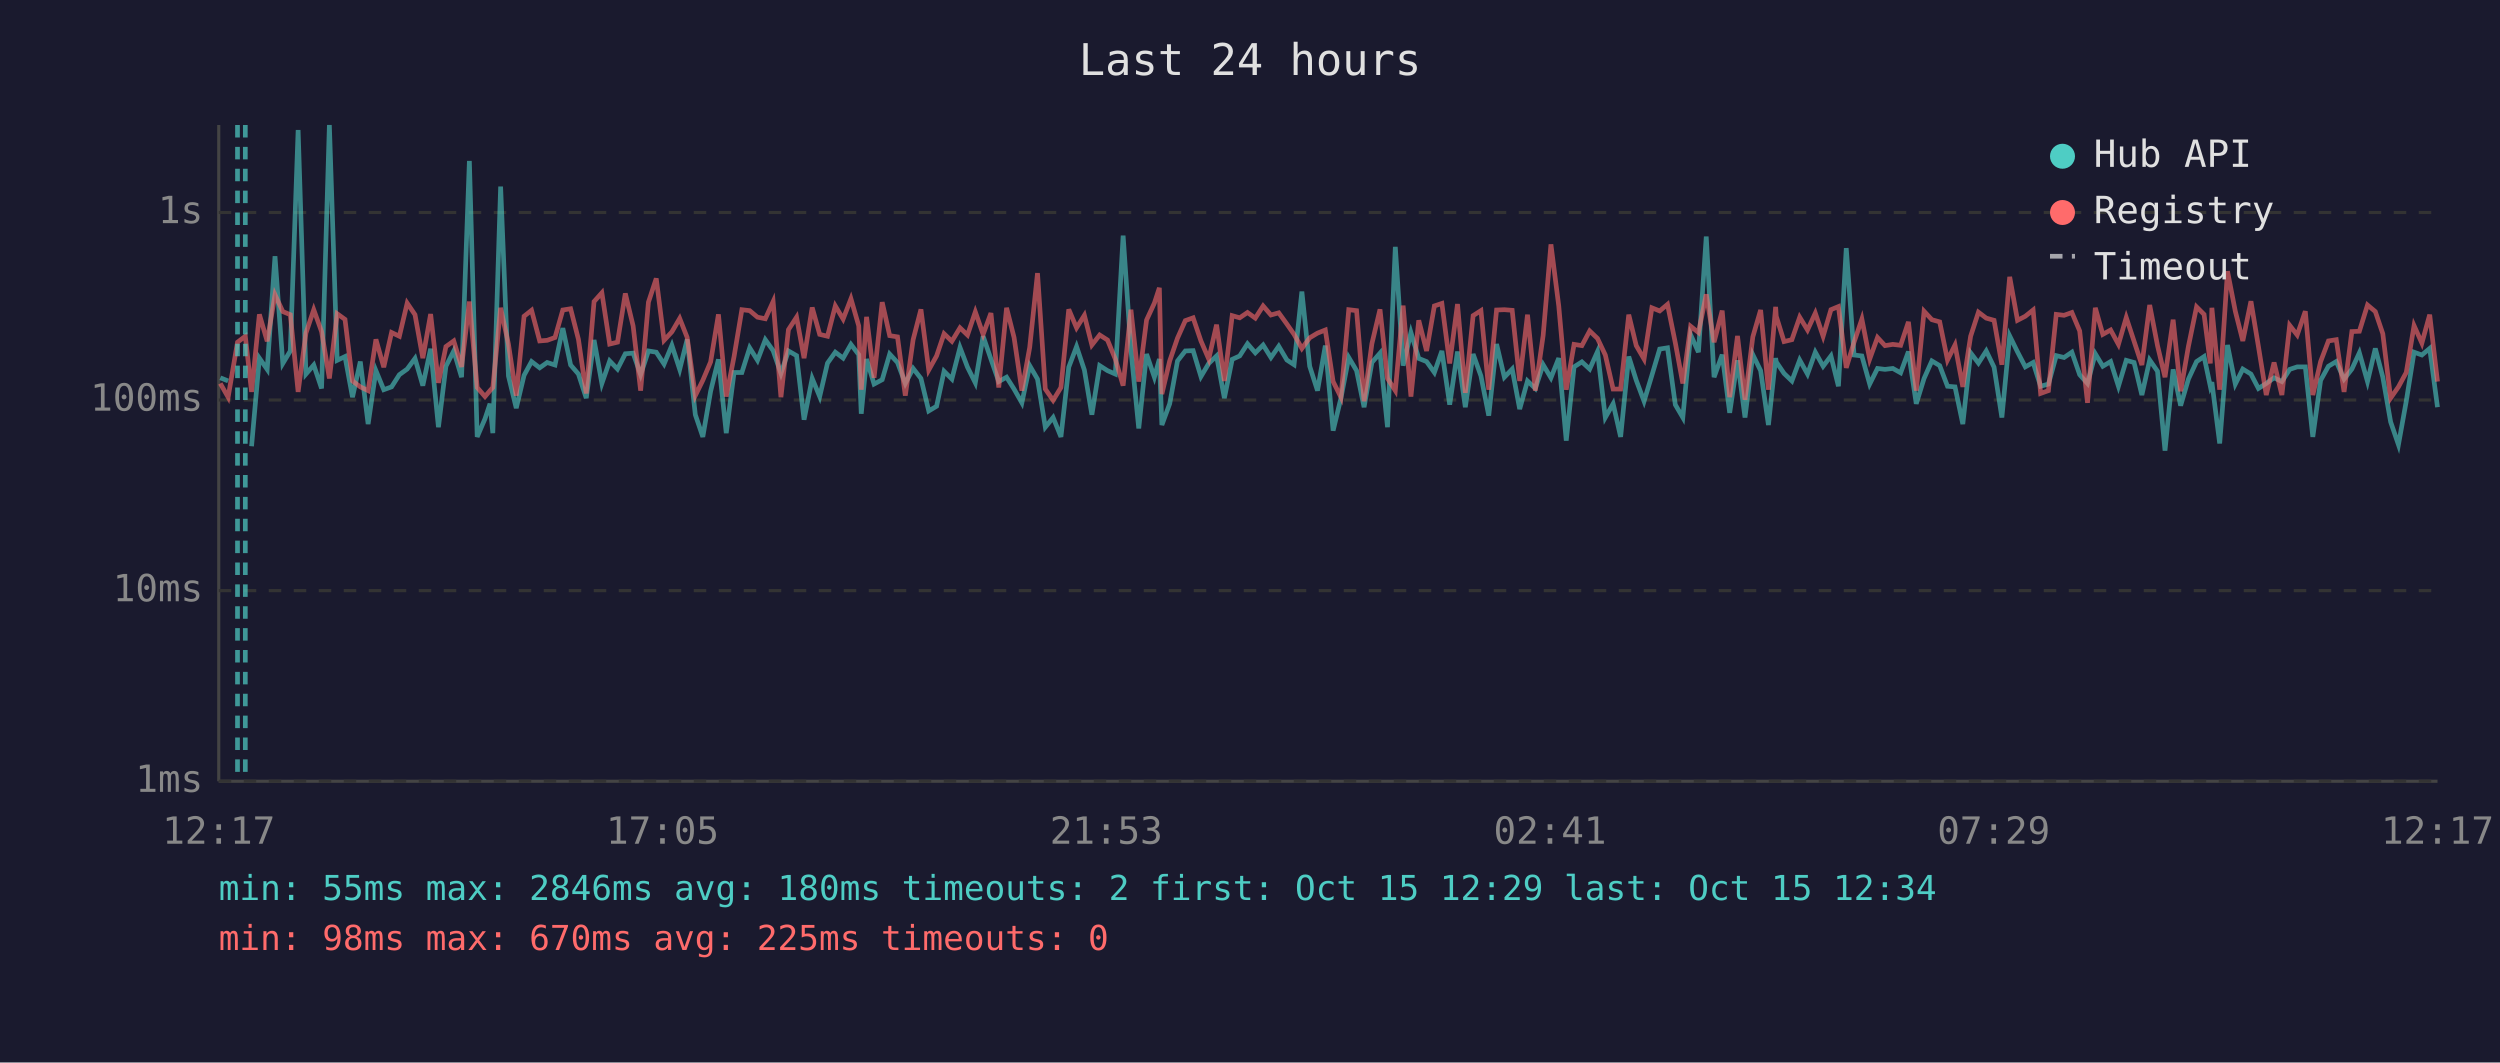
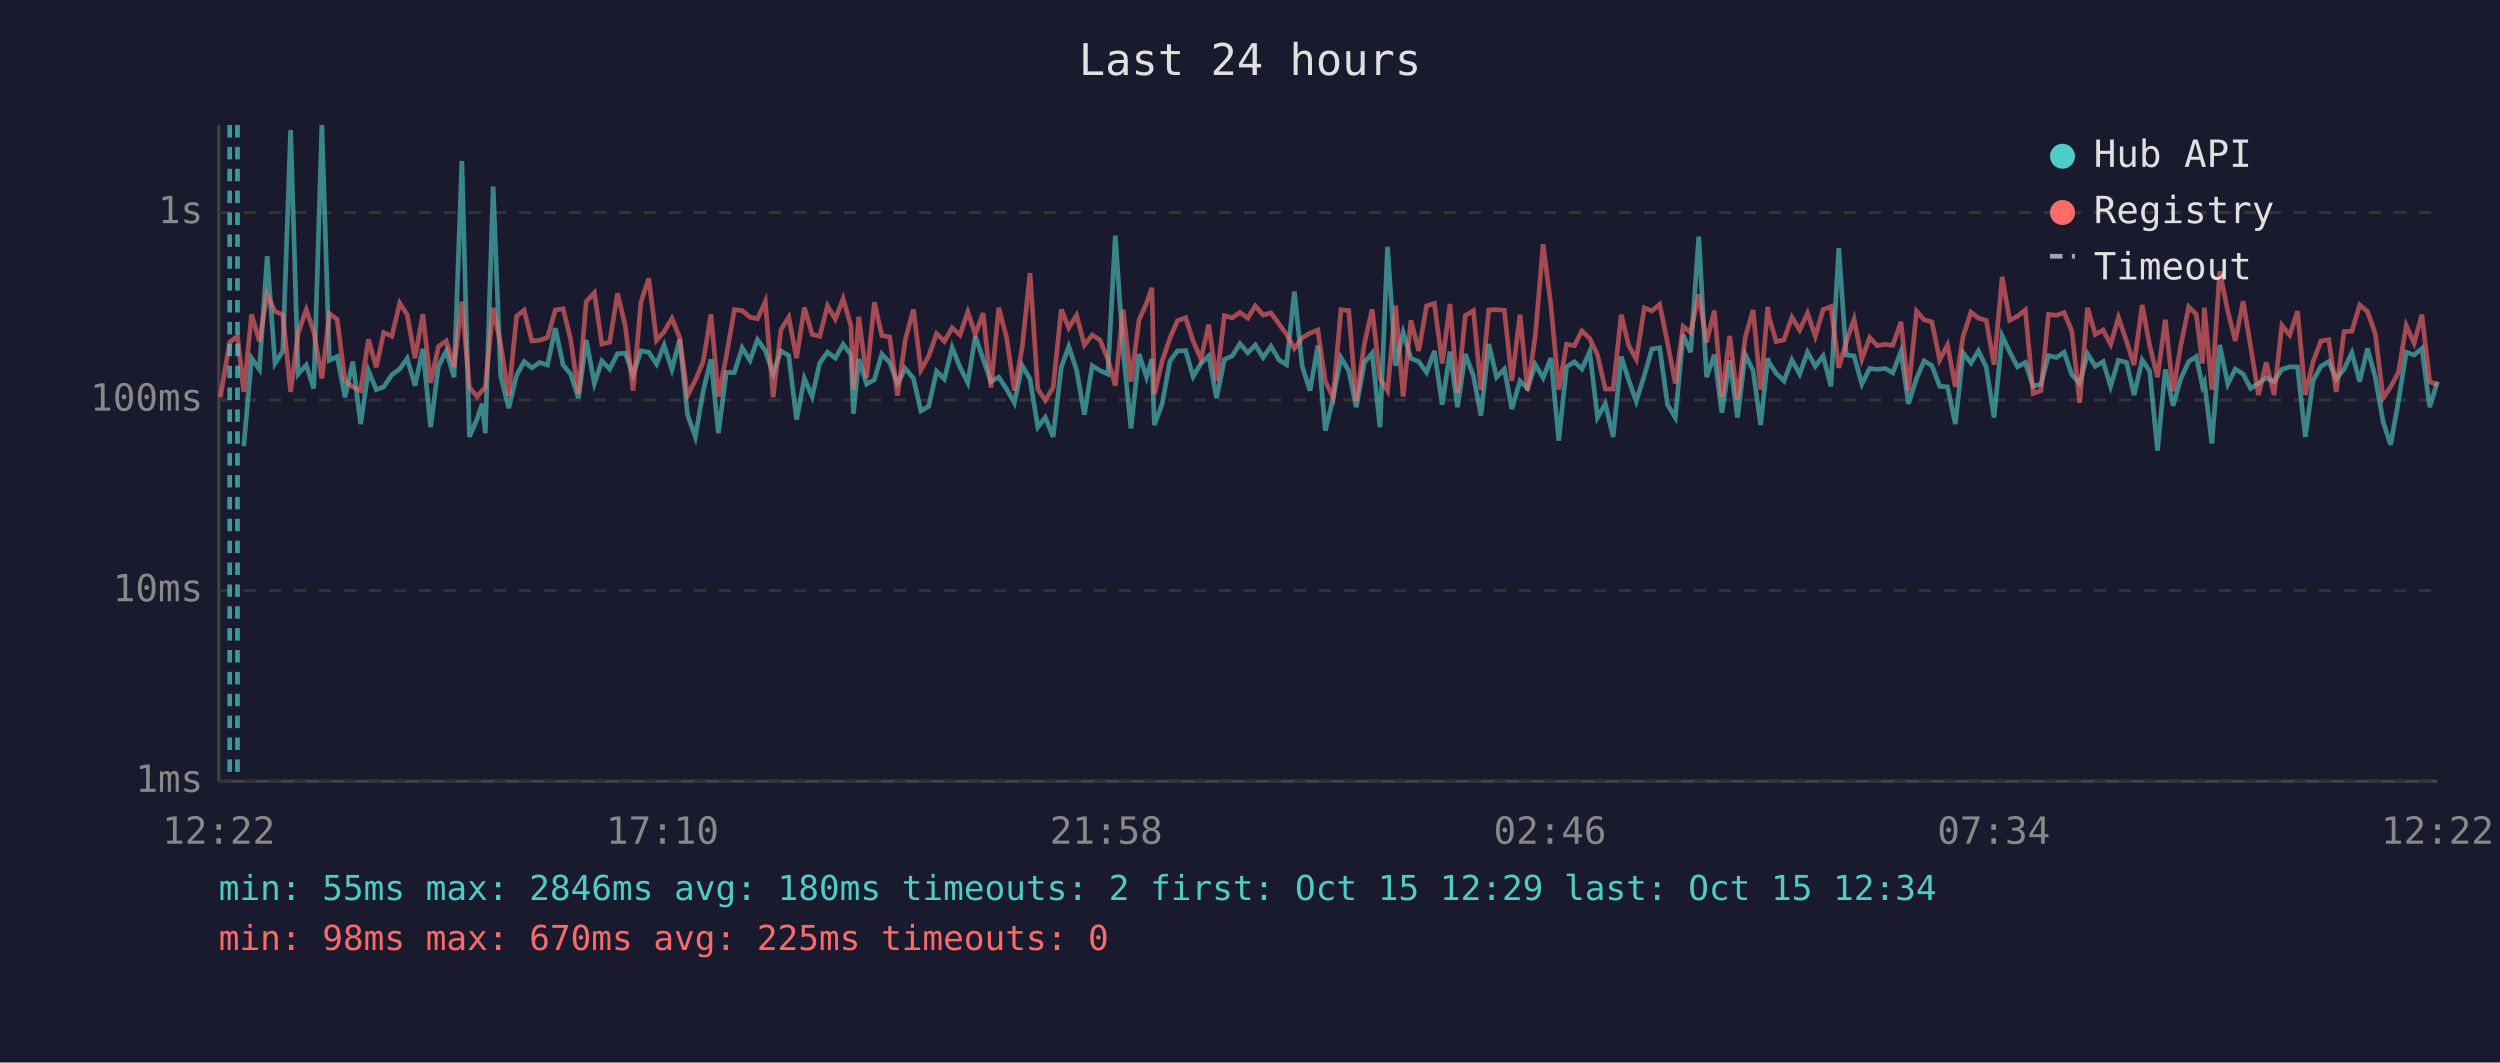
<svg xmlns="http://www.w3.org/2000/svg" viewBox="0 0 800 340" font-family="monospace" font-size="12">
  <rect width="800" height="340" fill="#1a1a2e" />
  <text x="400" y="24" fill="#e0e0e0" font-size="14" text-anchor="middle">Last 24 hours</text>
  <line x1="70" y1="40" x2="70" y2="250" stroke="#444" stroke-width="1" />
  <line x1="70" y1="250" x2="780" y2="250" stroke="#444" stroke-width="1" />
  <line x1="70" y1="250" x2="780" y2="250" stroke="#333" stroke-width="1" stroke-dasharray="4" />
  <text x="65" y="250" fill="#888" text-anchor="end" dominant-baseline="middle">1ms</text>
  <line x1="70" y1="189" x2="780" y2="189" stroke="#333" stroke-width="1" stroke-dasharray="4" />
  <text x="65" y="189" fill="#888" text-anchor="end" dominant-baseline="middle">10ms</text>
  <line x1="70" y1="128" x2="780" y2="128" stroke="#333" stroke-width="1" stroke-dasharray="4" />
  <text x="65" y="128" fill="#888" text-anchor="end" dominant-baseline="middle">100ms</text>
  <line x1="70" y1="68" x2="780" y2="68" stroke="#333" stroke-width="1" stroke-dasharray="4" />
  <text x="65" y="68" fill="#888" text-anchor="end" dominant-baseline="middle">1s</text>
-   <text x="70" y="270" fill="#888" text-anchor="middle">12:17</text>
-   <text x="212" y="270" fill="#888" text-anchor="middle">17:05</text>
-   <text x="354" y="270" fill="#888" text-anchor="middle">21:53</text>
-   <text x="496" y="270" fill="#888" text-anchor="middle">02:41</text>
-   <text x="638" y="270" fill="#888" text-anchor="middle">07:29</text>
-   <text x="780" y="270" fill="#888" text-anchor="middle">12:17</text>
-   <polyline points="70.5,120.9 73.0,121.9" fill="none" stroke="#4ecdc4" stroke-width="1.5" opacity="0.6" />
-   <polyline points="80.5,142.8 83.0,114.6 85.5,118.2 88.0,82.0 90.5,116.3 92.9,112.3 95.4,41.6 97.9,119.7 100.4,116.8 102.9,124.3 105.4,40.0 107.9,115.3 110.4,114.1 112.8,127.1 115.3,115.7 117.8,135.7 120.3,118.6 122.8,124.7 125.3,123.8 127.8,119.9 130.3,118.1 132.8,114.7 135.3,123.4 137.8,111.6 140.3,136.7 142.7,117.2 145.2,112.3 147.7,120.7 150.2,51.5 152.7,139.8 155.2,134.0 156.8,129.2 157.7,138.6 160.2,59.7 162.7,120.3 165.2,130.6 167.7,120.1 170.1,115.7 172.7,117.7 175.1,116.0 177.6,116.8 180.1,105.0 182.6,116.8 185.1,119.7 187.6,127.4 190.1,108.8 192.6,122.7 195.1,115.5 197.6,118.1 200.1,113.2 202.6,113.0 205.0,119.9 207.5,112.3 210.0,112.7 212.5,116.5 215.0,110.5 217.5,118.2 219.9,108.6 222.5,132.7 224.9,139.8 227.4,125.2 229.9,115.0 232.4,138.6 234.9,119.2 237.4,119.2 239.9,111.3 242.4,115.3 244.9,108.7 247.4,112.2 249.9,119.5 252.3,112.3 254.9,113.8 257.3,134.3 259.9,121.1 262.3,126.9 264.8,116.2 267.3,112.7 269.8,114.6 272.3,110.2 274.8,113.5 275.6,132.4 277.3,114.9 279.7,122.9 282.3,121.5 284.7,113.3 287.2,116.0 289.7,122.7 292.2,117.9 294.7,121.1 297.2,131.5 299.7,130.0 302.1,118.8 304.6,121.3 307.2,111.2 309.6,117.5 312.1,122.5 314.6,107.6 317.1,114.9 319.6,122.1 322.1,120.7 324.5,124.5 327.0,128.9 329.5,117.0 332.0,121.3 334.5,136.7 337.0,133.6 339.5,139.8 342.0,117.5 344.5,110.9 347.0,118.4 349.4,132.7 351.9,117.0 354.4,118.6 356.9,119.7 359.4,75.4 361.9,112.0 364.4,137.1 366.9,113.3 369.4,120.7 371.0,114.9 371.8,136.0 374.3,129.2 376.8,115.5 379.3,112.3 381.8,112.2 384.3,120.5 386.8,116.3 389.3,113.9 391.8,127.4 394.3,115.0 396.7,113.9 399.2,110.0 401.7,112.9 404.2,110.4 406.7,114.4 409.2,110.8 411.8,115.2 414.1,116.7 416.6,93.3 419.1,117.2 421.6,125.0 424.1,110.6 426.6,137.8 429.1,127.4 431.6,114.4 434.1,118.6 436.5,130.3 439.0,116.0 441.6,113.0 444.0,136.7 446.5,79.0 449.0,117.0 451.5,106.4 454.0,114.7 456.5,115.7 459.0,119.2 461.4,112.3 463.9,129.5 466.4,112.5 468.9,130.3 471.4,113.3 473.9,120.3 476.4,133.0 478.9,110.1 481.4,120.7 483.9,118.1 486.3,130.9 488.8,121.9 491.3,124.3 493.8,116.7 496.3,120.9 498.8,114.6 501.2,141.0 503.7,117.4 506.2,115.8 508.7,118.1 511.2,112.5 513.7,133.6 516.2,129.2 518.6,139.8 521.2,114.1 523.6,121.7 526.1,128.4 528.6,120.1 531.1,111.7 533.6,111.3 536.1,129.5 538.5,133.6 541.0,107.1 543.5,112.7 546.0,75.7 548.5,120.7 551.1,113.5 553.5,132.1 556.0,115.3 558.4,133.6 560.9,113.5 563.4,118.6 565.9,136.0 568.2,114.6 568.4,115.8 570.9,119.5 573.4,121.9 575.9,115.2 578.4,119.7 580.9,112.7 583.4,117.2 585.9,113.9 588.3,123.6 590.8,79.4 593.3,113.6 595.8,113.9 598.3,122.9 600.8,117.9 603.2,118.2 605.7,117.9 608.2,119.3 610.7,112.5 613.2,129.2 615.7,121.1 618.2,115.5 620.7,117.0 623.2,123.6 625.6,123.8 628.1,135.7 630.6,112.9 633.1,116.2 635.6,112.3 638.1,117.5 640.6,133.6 643.1,107.5 645.6,112.6 648.1,117.4 650.6,116.0 653.0,123.6 655.5,122.9 658.0,113.8 660.5,114.4 663.0,112.7 665.5,119.9 668.0,122.7 670.5,113.2 672.9,117.2 675.4,115.7 677.9,123.6 680.4,115.3 682.9,116.0 685.4,126.4 687.9,115.2 690.4,118.8 692.8,144.2 695.4,118.2 697.8,129.8 700.3,121.3 702.9,115.7 705.3,114.1 707.3,123.6 707.8,122.3 710.3,141.9 712.8,110.4 715.3,122.9 717.7,118.1 720.3,119.7 722.7,124.3 725.2,122.7 727.7,120.9 730.2,122.1 732.7,118.2 735.1,117.4 737.7,117.4 740.1,139.8 742.6,121.7 745.1,117.2 747.6,115.7 750.1,121.3 752.6,118.1 755.0,112.9 757.6,122.1 760.1,111.5 762.5,120.7 765.0,135.0 767.5,142.3 770.0,128.4 772.5,112.7 775.0,113.6 777.5,111.5 780.0,130.3" fill="none" stroke="#4ecdc4" stroke-width="1.5" opacity="0.6" />
-   <polyline points="70.5,122.7 73.0,127.1 76.0,109.5 78.5,107.6 80.5,125.4 83.0,100.6 85.5,109.2 88.0,94.3 90.5,99.7 92.9,100.7 95.4,125.4 97.9,106.6 100.4,99.1 102.9,106.1 105.4,121.1 107.9,100.4 110.4,102.2 112.8,121.9 115.3,123.8 117.8,125.0 120.3,108.6 122.8,117.5 125.3,106.4 127.8,107.6 130.3,97.0 132.8,100.7 135.3,114.6 137.8,100.5 140.3,122.5 142.7,110.9 145.2,109.1 147.7,117.4 150.2,96.5 152.7,124.0 155.2,126.9 156.8,125.0 157.7,124.0 160.2,98.5 162.7,110.1 165.2,126.6 167.7,101.2 170.1,99.3 172.7,109.1 175.1,108.9 177.6,108.0 180.1,99.2 182.6,98.8 185.1,108.6 187.6,125.9 190.1,96.5 192.6,93.7 195.1,110.1 197.6,109.5 200.1,93.9 202.6,104.3 205.0,125.0 207.5,96.7 210.0,89.1 212.5,108.9 215.0,106.2 217.5,101.9 219.9,108.0 222.5,126.6 224.9,121.7 227.4,115.8 229.9,100.6 232.4,126.9 234.9,114.1 237.4,99.1 239.9,99.4 242.4,101.5 244.9,102.0 247.4,96.5 249.9,127.1 252.3,105.5 254.9,101.5 257.3,114.6 259.9,98.4 262.3,107.0 264.8,107.6 267.3,97.9 269.8,102.1 272.3,95.6 274.8,104.3 275.6,124.7 277.3,101.4 279.7,120.9 282.3,96.7 284.7,107.4 287.2,107.8 289.7,126.6 292.2,108.7 294.7,99.0 297.2,118.4 299.7,113.9 302.1,106.8 304.6,109.2 307.2,104.9 309.6,107.2 312.1,99.8 314.6,107.0 317.1,100.2 319.6,124.0 322.1,98.5 324.5,108.0 327.0,125.0 329.5,111.2 332.0,87.4 334.5,124.5 337.0,128.1 339.5,124.0 342.0,99.0 344.5,104.9 347.0,100.9 349.4,110.4 351.9,107.2 354.4,108.8 356.9,114.9 359.4,123.4 361.9,99.1 364.4,122.1 366.9,102.4 369.4,97.0 371.0,92.1 371.8,126.1 374.3,115.5 376.8,108.2 379.3,102.6 381.8,101.7 384.3,109.1 386.8,114.9 389.3,103.9 391.8,121.9 394.3,101.0 396.7,101.7 399.2,100.0 401.7,101.8 404.2,97.9 406.7,100.8 409.2,100.1 411.8,103.7 414.1,107.0 416.6,111.5 419.1,108.1 421.6,106.6 424.1,105.6 426.6,122.1 429.1,127.1 431.6,99.1 434.1,99.4 436.5,128.4 439.0,110.0 441.6,99.0 444.0,121.1 446.5,125.0 449.0,97.8 451.5,126.9 454.0,102.5 456.5,112.3 459.0,97.9 461.4,97.1 463.9,116.3 466.4,97.3 468.9,125.7 471.4,101.0 473.9,99.4 476.4,124.7 478.9,99.2 481.4,99.1 483.9,99.3 486.3,121.9 488.8,100.7 491.3,125.0 493.8,107.4 496.3,78.2 498.8,97.9 501.2,124.7 503.7,110.2 506.2,110.6 508.7,105.9 511.2,108.3 513.7,113.6 516.2,124.5 518.6,124.5 521.2,100.7 523.6,110.6 526.1,114.9 528.6,98.5 531.1,99.5 533.6,97.4 536.1,109.7 538.5,122.7 541.0,104.4 543.5,106.4 546.0,94.2 548.5,109.5 551.1,99.4 553.5,127.1 556.0,107.5 558.4,127.9 560.9,107.8 563.4,99.2 565.9,124.7 568.2,98.2 568.4,101.2 570.9,109.3 573.4,108.7 575.9,101.5 578.4,105.6 580.9,100.2 583.4,107.6 585.9,99.1 588.3,98.1 590.8,117.7 593.3,109.5 595.8,102.1 598.3,114.9 600.8,108.0 603.2,110.6 605.7,110.2 608.2,110.5 610.7,103.0 613.2,125.0 615.7,99.6 618.2,102.3 620.7,103.0 623.2,115.2 625.6,110.4 628.1,123.8 630.6,107.6 633.1,99.9 635.6,101.8 638.1,102.5 640.6,116.7 643.1,88.6 645.6,102.5 648.1,101.2 650.6,99.2 653.0,125.9 655.5,125.0 658.0,100.6 660.5,100.9 663.0,100.0 665.5,105.9 668.0,128.9 670.5,98.5 672.9,107.0 675.4,105.6 677.9,110.2 680.4,101.6 682.9,109.2 685.4,116.8 687.9,97.6 690.4,110.6 692.8,120.7 695.4,102.3 697.8,125.2 700.3,110.8 702.9,98.2 705.3,100.6 707.3,116.3 707.8,98.5 710.3,124.7 712.8,86.8 715.3,99.6 717.7,109.1 720.3,96.4 722.7,110.9 725.2,126.4 727.7,116.0 730.2,126.4 732.7,104.1 735.1,107.2 737.7,99.6 740.1,126.4 742.6,115.7 745.1,109.1 747.6,108.7 750.1,125.4 752.6,106.1 755.0,106.0 757.6,97.6 760.1,99.7 762.5,106.8 765.0,127.4 767.5,123.8 770.0,119.2 772.5,104.2 775.0,109.8 777.5,100.7 780.0,122.1" fill="none" stroke="#ff6b6b" stroke-width="1.5" opacity="0.6" />
+   <text x="70" y="270" fill="#888" text-anchor="middle">12:22</text>
+   <text x="212" y="270" fill="#888" text-anchor="middle">17:10</text>
+   <text x="354" y="270" fill="#888" text-anchor="middle">21:58</text>
+   <text x="496" y="270" fill="#888" text-anchor="middle">02:46</text>
+   <text x="638" y="270" fill="#888" text-anchor="middle">07:34</text>
+   <text x="780" y="270" fill="#888" text-anchor="middle">12:22</text>
+   <polyline points="78.0,142.8 80.5,114.6 83.0,118.2 85.5,82.0 88.0,116.3 90.5,112.3 93.0,41.6 95.4,119.7 98.0,116.8 100.4,124.3 103.0,40.0 105.4,115.3 107.9,114.1 110.4,127.1 112.9,115.7 115.4,135.7 117.9,118.6 120.4,124.7 122.8,123.8 125.4,119.9 127.9,118.1 130.3,114.7 132.8,123.4 135.3,111.6 137.8,136.7 140.3,117.2 142.8,112.3 145.3,120.7 147.8,51.5 150.2,139.8 152.7,134.0 154.3,129.2 155.3,138.6 157.8,59.7 160.2,120.3 162.8,130.6 165.3,120.1 167.7,115.7 170.2,117.7 172.7,116.0 175.2,116.8 177.7,105.0 180.2,116.8 182.6,119.7 185.1,127.4 187.6,108.8 190.2,122.7 192.6,115.5 195.1,118.1 197.6,113.2 200.1,113.0 202.6,119.9 205.1,112.3 207.6,112.7 210.1,116.5 212.5,110.5 215.0,118.2 217.5,108.6 220.0,132.7 222.5,139.8 225.0,125.2 227.5,115.0 229.9,138.6 232.4,119.2 235.0,119.2 237.5,111.3 240.0,115.3 242.4,108.7 244.9,112.2 247.4,119.5 249.9,112.3 252.4,113.8 254.9,134.3 257.4,121.1 259.9,126.9 262.3,116.2 264.8,112.7 267.3,114.6 269.8,110.2 272.3,113.5 273.1,132.4 274.8,114.9 277.3,122.9 279.8,121.5 282.2,113.3 284.7,116.0 287.2,122.7 289.7,117.9 292.3,121.1 294.7,131.5 297.2,130.0 299.7,118.8 302.2,121.3 304.7,111.2 307.2,117.5 309.7,122.5 312.1,107.6 314.6,114.9 317.1,122.1 319.6,120.7 322.1,124.5 324.6,128.9 327.1,117.0 329.6,121.3 332.1,136.7 334.5,133.6 337.0,139.8 339.6,117.5 342.0,110.9 344.5,118.4 347.0,132.7 349.5,117.0 352.0,118.6 354.5,119.7 356.9,75.4 359.4,112.0 361.9,137.1 364.5,113.3 366.9,120.7 368.6,114.9 369.4,136.0 371.9,129.2 374.4,115.5 376.8,112.3 379.4,112.2 381.8,120.5 384.3,116.3 386.8,113.9 389.3,127.4 391.8,115.0 394.3,113.9 396.8,110.0 399.3,112.9 401.7,110.4 404.2,114.4 406.7,110.8 409.3,115.2 411.7,116.7 414.2,93.3 416.7,117.2 419.2,125.0 421.7,110.6 424.1,137.8 426.6,127.4 429.1,114.4 431.6,118.6 434.0,130.3 436.6,116.0 439.1,113.0 441.6,136.7 444.0,79.0 446.6,117.0 449.0,106.4 451.5,114.7 454.0,115.7 456.5,119.2 459.0,112.3 461.5,129.5 464.0,112.5 466.4,130.3 468.9,113.3 471.5,120.3 473.9,133.0 476.4,110.1 478.9,120.7 481.4,118.1 483.8,130.9 486.4,121.9 488.8,124.3 491.3,116.7 493.8,120.9 496.3,114.6 498.8,141.0 501.3,117.4 503.8,115.8 506.2,118.1 508.7,112.5 511.2,133.6 513.7,129.2 516.2,139.8 518.8,114.1 521.2,121.7 523.6,128.4 526.2,120.1 528.6,111.7 531.1,111.3 533.6,129.5 536.1,133.6 538.6,107.1 541.0,112.7 543.6,75.7 546.1,120.7 548.6,113.5 551.0,132.1 553.5,115.3 556.0,133.6 558.5,113.5 561.0,118.6 563.4,136.0 565.7,114.6 566.0,115.8 568.4,119.5 570.9,121.9 573.4,115.2 575.9,119.7 578.4,112.7 580.9,117.2 583.4,113.9 585.9,123.6 588.4,79.4 590.8,113.6 593.3,113.9 595.8,122.9 598.3,117.9 600.7,118.2 603.3,117.9 605.7,119.3 608.3,112.5 610.7,129.2 613.3,121.1 615.7,115.5 618.2,117.0 620.7,123.6 623.2,123.8 625.7,135.7 628.2,112.9 630.7,116.2 633.1,112.3 635.6,117.5 638.1,133.6 640.7,107.5 643.1,112.6 645.6,117.4 648.1,116.0 650.6,123.6 653.1,122.9 655.5,113.8 658.1,114.4 660.5,112.7 663.0,119.9 665.5,122.7 668.0,113.2 670.5,117.2 673.0,115.7 675.4,123.6 677.9,115.3 680.5,116.0 682.9,126.4 685.5,115.2 687.9,118.8 690.4,144.2 692.9,118.2 695.4,129.8 697.8,121.3 700.4,115.7 702.8,114.1 704.8,123.6 705.4,122.3 707.8,141.9 710.3,110.4 712.9,122.9 715.3,118.1 717.8,119.7 720.2,124.3 722.7,122.7 725.2,120.9 727.7,122.1 730.2,118.2 732.7,117.4 735.2,117.4 737.7,139.8 740.2,121.7 742.7,117.2 745.2,115.7 747.6,121.3 750.1,118.1 752.6,112.9 755.1,122.1 757.6,111.5 760.1,120.7 762.6,135.0 765.0,142.3 767.5,128.4 770.0,112.7 772.5,113.6 775.0,111.5 777.5,130.3 780.0,122.1" fill="none" stroke="#4ecdc4" stroke-width="1.5" opacity="0.6" />
+   <polyline points="70.5,127.1 73.5,109.5 76.0,107.6 78.0,125.4 80.5,100.6 83.0,109.2 85.5,94.3 88.0,99.7 90.5,100.7 93.0,125.4 95.4,106.6 98.0,99.1 100.4,106.1 103.0,121.1 105.4,100.4 107.9,102.2 110.4,121.9 112.9,123.8 115.4,125.0 117.9,108.6 120.4,117.5 122.8,106.4 125.4,107.6 127.9,97.0 130.3,100.7 132.8,114.6 135.3,100.5 137.8,122.5 140.3,110.9 142.8,109.1 145.3,117.4 147.8,96.5 150.2,124.0 152.7,126.9 154.3,125.0 155.3,124.0 157.8,98.5 160.2,110.1 162.8,126.6 165.3,101.2 167.7,99.3 170.2,109.1 172.7,108.9 175.2,108.0 177.7,99.2 180.2,98.8 182.6,108.6 185.1,125.9 187.6,96.5 190.2,93.7 192.6,110.1 195.1,109.5 197.6,93.9 200.1,104.3 202.6,125.0 205.1,96.7 207.6,89.1 210.1,108.9 212.5,106.2 215.0,101.9 217.5,108.0 220.0,126.6 222.5,121.7 225.0,115.8 227.5,100.6 229.9,126.9 232.4,114.1 235.0,99.1 237.5,99.4 240.0,101.5 242.4,102.0 244.9,96.5 247.4,127.1 249.9,105.5 252.4,101.5 254.9,114.6 257.4,98.4 259.9,107.0 262.3,107.6 264.8,97.9 267.3,102.1 269.8,95.6 272.3,104.3 273.1,124.7 274.8,101.4 277.3,120.9 279.8,96.7 282.2,107.4 284.7,107.8 287.2,126.6 289.7,108.7 292.3,99.0 294.7,118.4 297.2,113.9 299.7,106.8 302.2,109.2 304.7,104.9 307.2,107.2 309.7,99.8 312.1,107.0 314.6,100.2 317.1,124.0 319.6,98.5 322.1,108.0 324.6,125.0 327.1,111.2 329.6,87.4 332.1,124.5 334.5,128.1 337.0,124.0 339.6,99.0 342.0,104.9 344.5,100.9 347.0,110.4 349.5,107.2 352.0,108.8 354.5,114.9 356.9,123.4 359.4,99.1 361.9,122.1 364.5,102.4 366.9,97.0 368.6,92.1 369.4,126.1 371.9,115.5 374.4,108.2 376.8,102.6 379.4,101.7 381.8,109.1 384.3,114.9 386.8,103.9 389.3,121.9 391.8,101.0 394.3,101.7 396.8,100.0 399.3,101.8 401.7,97.9 404.2,100.8 406.7,100.1 409.3,103.7 411.7,107.0 414.2,111.5 416.7,108.1 419.2,106.6 421.7,105.6 424.1,122.1 426.6,127.1 429.1,99.1 431.6,99.4 434.0,128.4 436.6,110.0 439.1,99.0 441.6,121.1 444.0,125.0 446.6,97.8 449.0,126.9 451.5,102.5 454.0,112.3 456.5,97.9 459.0,97.1 461.5,116.3 464.0,97.3 466.4,125.7 468.9,101.0 471.5,99.4 473.9,124.7 476.4,99.2 478.9,99.1 481.4,99.3 483.8,121.9 486.4,100.7 488.8,125.0 491.3,107.4 493.8,78.2 496.3,97.9 498.8,124.7 501.3,110.2 503.8,110.6 506.2,105.9 508.7,108.3 511.2,113.6 513.7,124.5 516.2,124.5 518.8,100.7 521.2,110.6 523.6,114.9 526.2,98.5 528.6,99.5 531.1,97.4 533.6,109.7 536.1,122.7 538.6,104.4 541.0,106.4 543.6,94.2 546.1,109.5 548.6,99.4 551.0,127.1 553.5,107.5 556.0,127.9 558.5,107.8 561.0,99.2 563.4,124.7 565.7,98.2 566.0,101.2 568.4,109.3 570.9,108.7 573.4,101.5 575.9,105.6 578.4,100.2 580.9,107.6 583.4,99.1 585.9,98.1 588.4,117.7 590.8,109.5 593.3,102.1 595.8,114.9 598.3,108.0 600.7,110.6 603.3,110.2 605.7,110.5 608.3,103.0 610.7,125.0 613.3,99.6 615.7,102.3 618.2,103.0 620.7,115.2 623.2,110.4 625.7,123.8 628.2,107.6 630.7,99.9 633.1,101.8 635.6,102.5 638.1,116.7 640.7,88.6 643.1,102.5 645.6,101.2 648.1,99.2 650.6,125.9 653.1,125.0 655.5,100.6 658.1,100.9 660.5,100.0 663.0,105.9 665.5,128.9 668.0,98.5 670.5,107.0 673.0,105.6 675.4,110.2 677.9,101.6 680.5,109.2 682.9,116.8 685.5,97.6 687.9,110.6 690.4,120.7 692.9,102.3 695.4,125.2 697.8,110.8 700.4,98.2 702.8,100.6 704.8,116.3 705.4,98.5 707.8,124.7 710.3,86.8 712.9,99.6 715.3,109.1 717.8,96.4 720.2,110.9 722.7,126.4 725.2,116.0 727.7,126.4 730.2,104.1 732.7,107.2 735.2,99.6 737.7,126.4 740.2,115.7 742.7,109.1 745.2,108.7 747.6,125.4 750.1,106.1 752.6,106.0 755.1,97.6 757.6,99.7 760.1,106.8 762.6,127.4 765.0,123.8 767.5,119.2 770.0,104.2 772.5,109.8 775.0,100.7 777.5,122.1 780.0,123.2" fill="none" stroke="#ff6b6b" stroke-width="1.5" opacity="0.6" />
+   <line x1="73.5" y1="40" x2="73.5" y2="250" stroke="#4ecdc4" stroke-width="1.5" stroke-dasharray="4,3" opacity="0.7" />
  <line x1="76.0" y1="40" x2="76.0" y2="250" stroke="#4ecdc4" stroke-width="1.5" stroke-dasharray="4,3" opacity="0.7" />
-   <line x1="78.5" y1="40" x2="78.5" y2="250" stroke="#4ecdc4" stroke-width="1.5" stroke-dasharray="4,3" opacity="0.7" />
  <circle cx="660" cy="50" r="4" fill="#4ecdc4" />
  <text x="670" y="50" fill="#e0e0e0" dominant-baseline="middle">Hub API</text>
  <circle cx="660" cy="68" r="4" fill="#ff6b6b" />
  <text x="670" y="68" fill="#e0e0e0" dominant-baseline="middle">Registry</text>
  <line x1="656" y1="82" x2="664" y2="82" stroke="#e0e0e0" stroke-width="1.5" stroke-dasharray="4,3" opacity="0.7" />
  <text x="670" y="86" fill="#e0e0e0" dominant-baseline="middle">Timeout</text>
  <text x="70" y="288" fill="#4ecdc4" font-size="11">min: 55ms  max: 2846ms  avg: 180ms  timeouts: 2  first: Oct 15 12:29  last: Oct 15 12:34</text>
  <text x="70" y="304" fill="#ff6b6b" font-size="11">min: 98ms  max: 670ms  avg: 225ms  timeouts: 0</text>
</svg>
